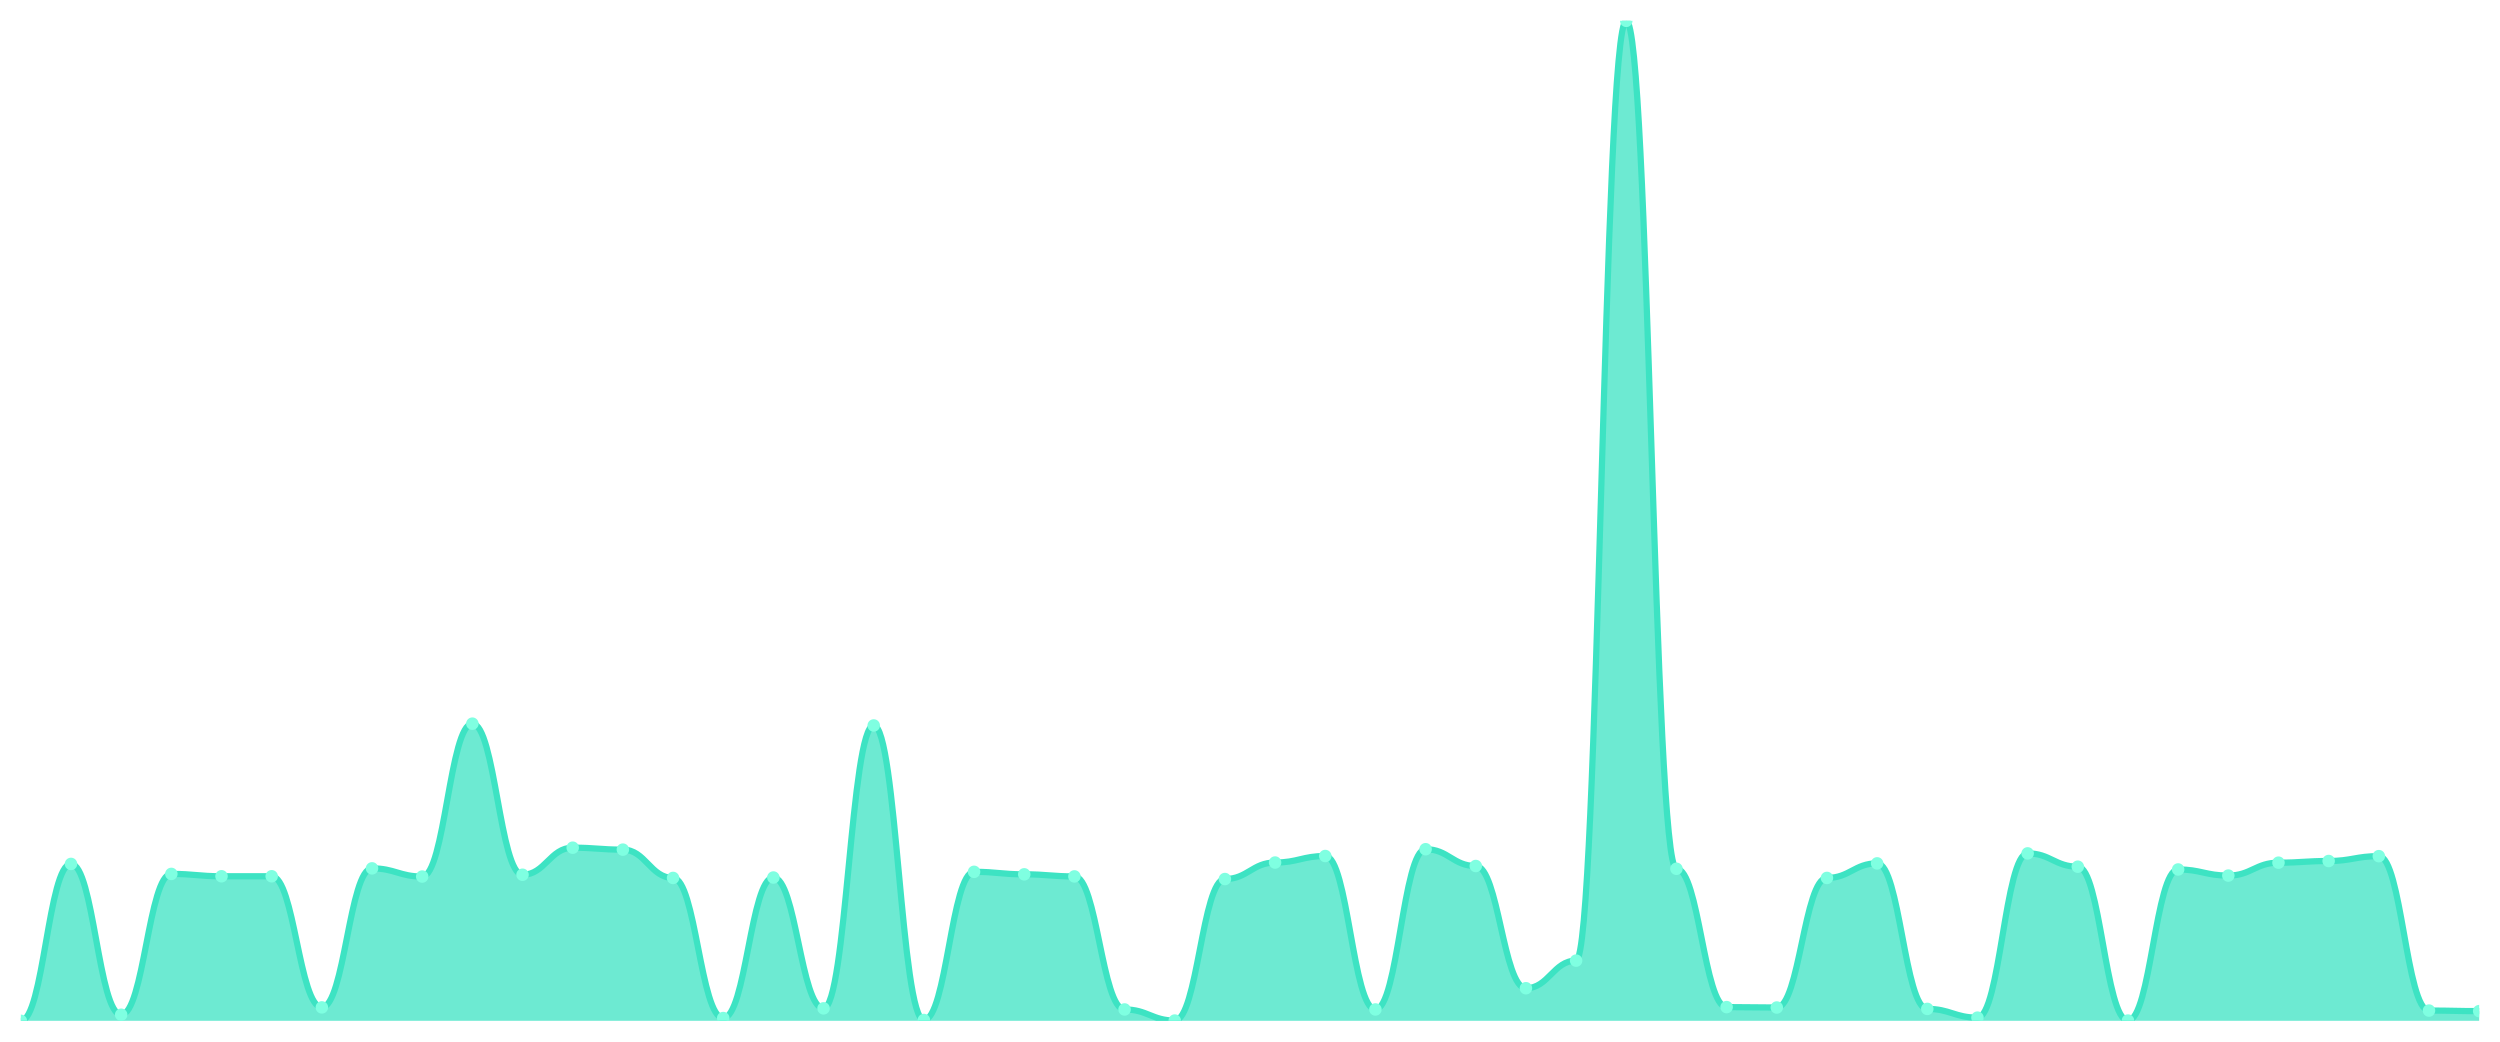
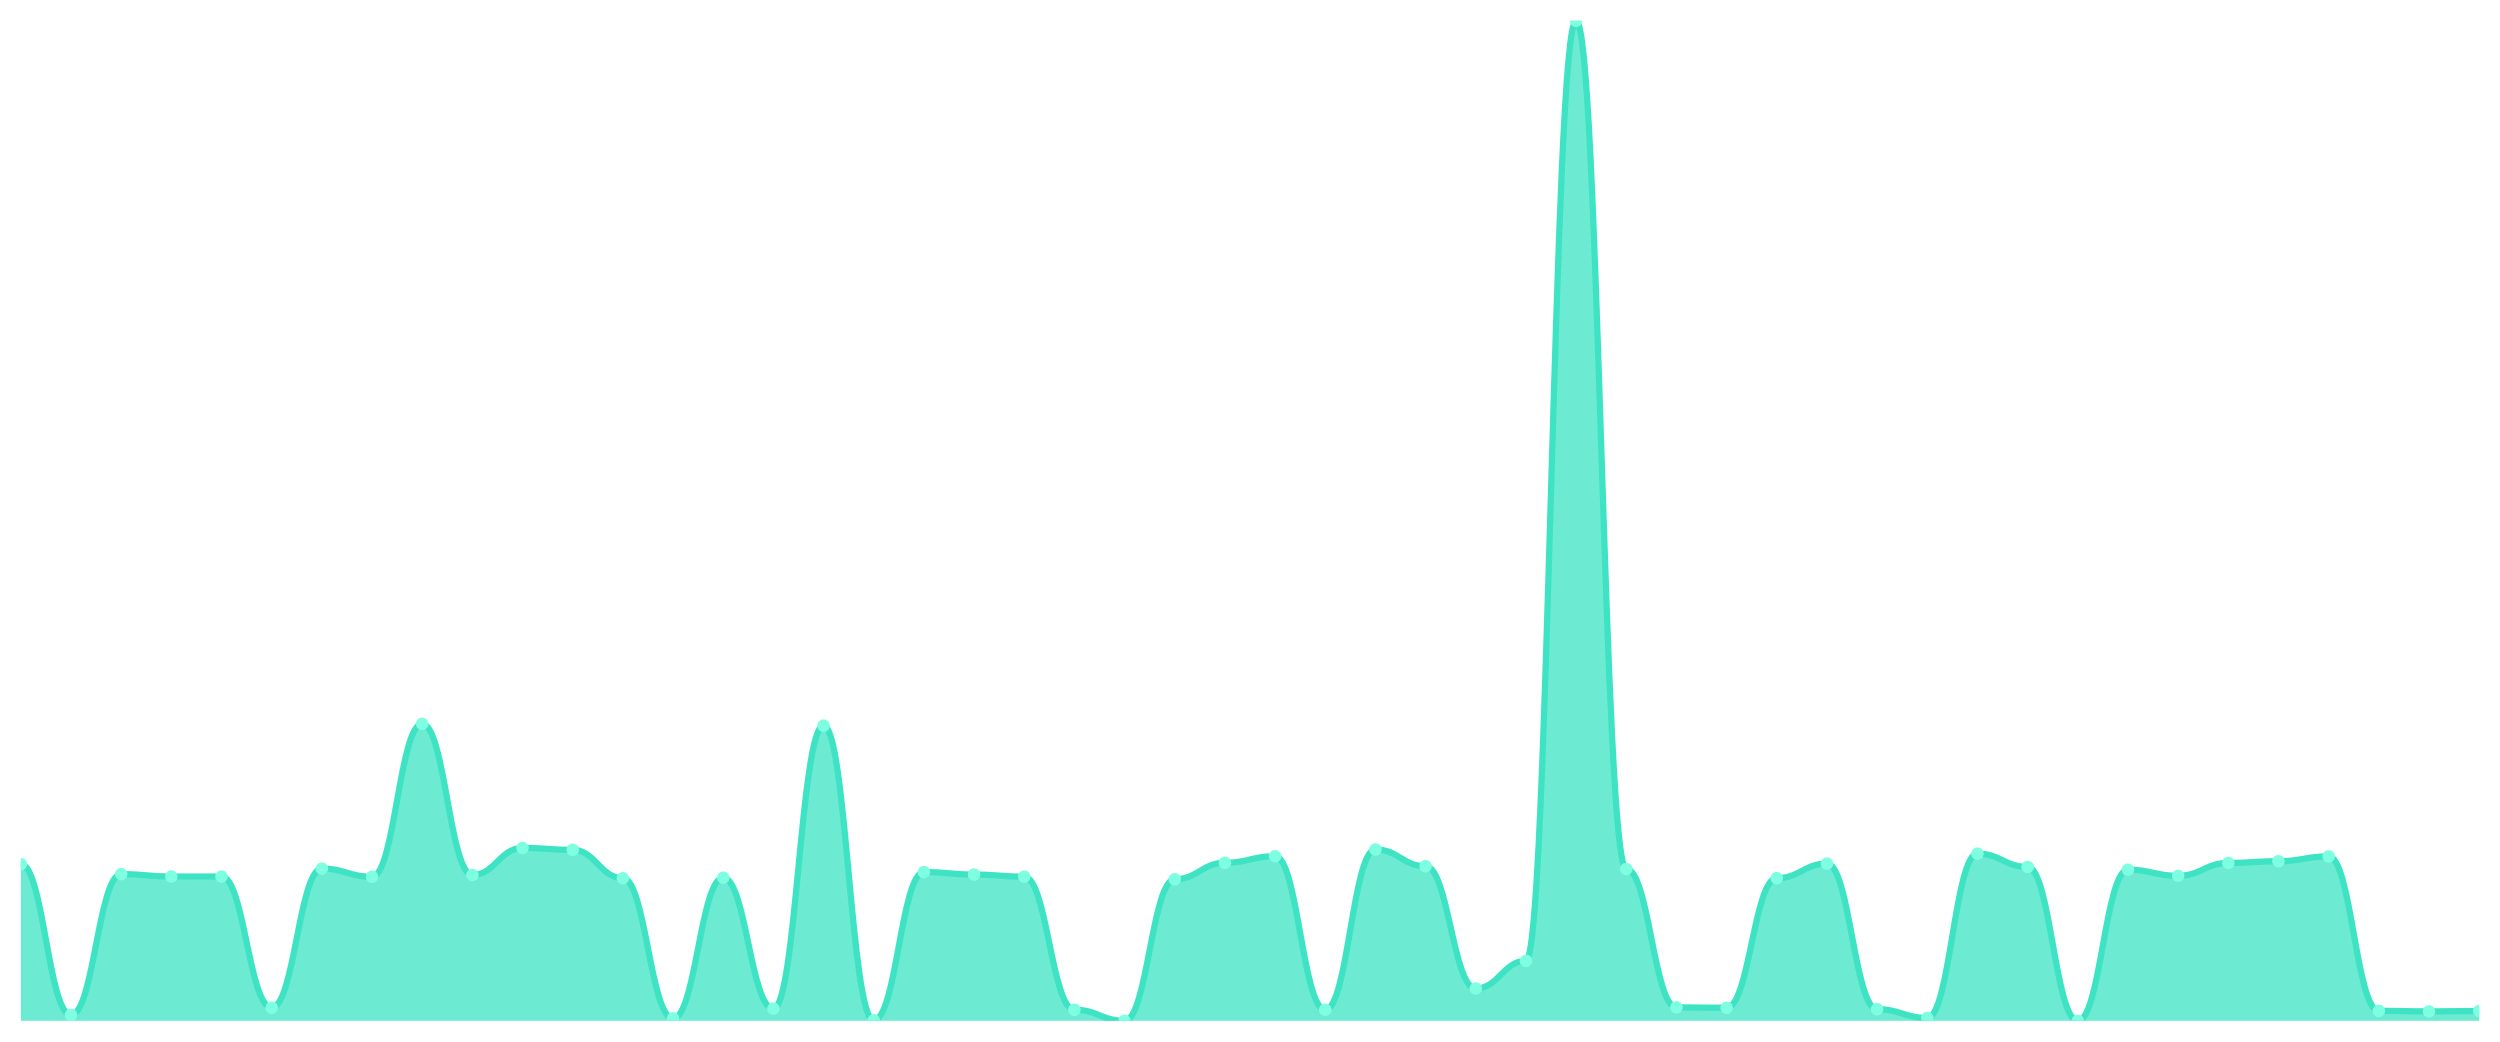
<svg xmlns="http://www.w3.org/2000/svg" viewBox="0 0 1200 500" width="1200" height="500">
  <defs>
    <clipPath id="c">
      <rect x="10" y="10" width="1180" height="480" />
    </clipPath>
  </defs>
  <rect width="1200" height="500" fill="none" />
  <g clip-path="url(#c)">
-     <path d="M 10,490 L 10,490 C 20.837,490 23.245,414.684 34.082,414.684 C 44.918,414.684 47.327,487.07 58.163,487.07 C 69,487.07 71.408,419.478 82.245,419.478 C 93.082,419.478 95.49,420.61 106.327,420.61 C 117.163,420.61 119.571,420.61 130.408,420.61 C 141.245,420.61 143.653,483.541 154.49,483.541 C 165.327,483.541 167.735,416.815 178.571,416.815 C 189.408,416.815 191.816,420.744 202.653,420.744 C 213.49,420.744 215.898,347.358 226.735,347.358 C 237.571,347.358 239.98,419.878 250.816,419.878 C 261.653,419.878 264.061,406.892 274.898,406.892 C 285.735,406.892 288.143,407.825 298.98,407.825 C 309.816,407.825 312.224,421.41 323.061,421.41 C 333.898,421.41 336.306,488.668 347.143,488.668 C 357.98,488.668 360.388,421.21 371.224,421.21 C 382.061,421.21 384.469,484.007 395.306,484.007 C 406.143,484.007 408.551,348.224 419.388,348.224 C 430.224,348.224 432.633,489.6 443.469,489.6 C 454.306,489.6 456.714,418.479 467.551,418.479 C 478.388,418.479 480.796,419.678 491.633,419.678 C 502.469,419.678 504.878,420.677 515.714,420.677 C 526.551,420.677 528.959,484.539 539.796,484.539 C 550.633,484.539 553.041,489.867 563.878,489.867 C 574.714,489.867 577.122,421.942 587.959,421.942 C 598.796,421.942 601.204,414.018 612.041,414.018 C 622.878,414.018 625.286,410.888 636.122,410.888 C 646.959,410.888 649.367,484.539 660.204,484.539 C 671.041,484.539 673.449,407.625 684.286,407.625 C 695.122,407.625 697.531,415.683 708.367,415.683 C 719.204,415.683 721.612,474.351 732.449,474.351 C 743.286,474.351 745.694,461.099 756.531,461.099 C 767.367,461.099 769.776,10 780.612,10 C 791.449,10 793.857,417.014 804.694,417.014 C 815.531,417.014 817.939,483.407 828.776,483.407 C 839.612,483.407 842.02,483.607 852.857,483.607 C 863.694,483.607 866.102,421.41 876.939,421.41 C 887.776,421.41 890.184,414.417 901.02,414.417 C 911.857,414.417 914.265,484.273 925.102,484.273 C 935.939,484.273 938.347,488.468 949.184,488.468 C 960.02,488.468 962.429,409.623 973.265,409.623 C 984.102,409.623 986.51,416.016 997.347,416.016 C 1008.184,416.016 1010.592,489.867 1021.429,489.867 C 1032.265,489.867 1034.673,417.347 1045.51,417.347 C 1056.347,417.347 1058.755,420.277 1069.592,420.277 C 1080.429,420.277 1082.837,414.084 1093.673,414.084 C 1104.51,414.084 1106.918,413.285 1117.755,413.285 C 1128.592,413.285 1131,410.954 1141.837,410.954 C 1152.673,410.954 1155.082,485.072 1165.918,485.072 C 1176.755,485.072 1179.163,485.339 1190,485.339 L 1190,490 Z" fill="rgba(61,227,195,0.75)" />
-     <path d="M 10,490 C 20.837,490 23.245,414.684 34.082,414.684 C 44.918,414.684 47.327,487.07 58.163,487.07 C 69,487.07 71.408,419.478 82.245,419.478 C 93.082,419.478 95.49,420.61 106.327,420.61 C 117.163,420.61 119.571,420.61 130.408,420.61 C 141.245,420.61 143.653,483.541 154.49,483.541 C 165.327,483.541 167.735,416.815 178.571,416.815 C 189.408,416.815 191.816,420.744 202.653,420.744 C 213.49,420.744 215.898,347.358 226.735,347.358 C 237.571,347.358 239.98,419.878 250.816,419.878 C 261.653,419.878 264.061,406.892 274.898,406.892 C 285.735,406.892 288.143,407.825 298.98,407.825 C 309.816,407.825 312.224,421.41 323.061,421.41 C 333.898,421.41 336.306,488.668 347.143,488.668 C 357.98,488.668 360.388,421.21 371.224,421.21 C 382.061,421.21 384.469,484.007 395.306,484.007 C 406.143,484.007 408.551,348.224 419.388,348.224 C 430.224,348.224 432.633,489.6 443.469,489.6 C 454.306,489.6 456.714,418.479 467.551,418.479 C 478.388,418.479 480.796,419.678 491.633,419.678 C 502.469,419.678 504.878,420.677 515.714,420.677 C 526.551,420.677 528.959,484.539 539.796,484.539 C 550.633,484.539 553.041,489.867 563.878,489.867 C 574.714,489.867 577.122,421.942 587.959,421.942 C 598.796,421.942 601.204,414.018 612.041,414.018 C 622.878,414.018 625.286,410.888 636.122,410.888 C 646.959,410.888 649.367,484.539 660.204,484.539 C 671.041,484.539 673.449,407.625 684.286,407.625 C 695.122,407.625 697.531,415.683 708.367,415.683 C 719.204,415.683 721.612,474.351 732.449,474.351 C 743.286,474.351 745.694,461.099 756.531,461.099 C 767.367,461.099 769.776,10 780.612,10 C 791.449,10 793.857,417.014 804.694,417.014 C 815.531,417.014 817.939,483.407 828.776,483.407 C 839.612,483.407 842.02,483.607 852.857,483.607 C 863.694,483.607 866.102,421.41 876.939,421.41 C 887.776,421.41 890.184,414.417 901.02,414.417 C 911.857,414.417 914.265,484.273 925.102,484.273 C 935.939,484.273 938.347,488.468 949.184,488.468 C 960.02,488.468 962.429,409.623 973.265,409.623 C 984.102,409.623 986.51,416.016 997.347,416.016 C 1008.184,416.016 1010.592,489.867 1021.429,489.867 C 1032.265,489.867 1034.673,417.347 1045.51,417.347 C 1056.347,417.347 1058.755,420.277 1069.592,420.277 C 1080.429,420.277 1082.837,414.084 1093.673,414.084 C 1104.51,414.084 1106.918,413.285 1117.755,413.285 C 1128.592,413.285 1131,410.954 1141.837,410.954 C 1152.673,410.954 1155.082,485.072 1165.918,485.072 C 1176.755,485.072 1179.163,485.339 1190,485.339" fill="none" stroke="#3de3c3" stroke-width="3" stroke-linecap="round" stroke-linejoin="round" />
-     <circle cx="10" cy="490" r="3" fill="#7fffe1" />
-     <circle cx="34.082" cy="414.684" r="3" fill="#7fffe1" />
-     <circle cx="58.163" cy="487.07" r="3" fill="#7fffe1" />
-     <circle cx="82.245" cy="419.478" r="3" fill="#7fffe1" />
-     <circle cx="106.327" cy="420.61" r="3" fill="#7fffe1" />
-     <circle cx="130.408" cy="420.61" r="3" fill="#7fffe1" />
-     <circle cx="154.49" cy="483.541" r="3" fill="#7fffe1" />
-     <circle cx="178.571" cy="416.815" r="3" fill="#7fffe1" />
-     <circle cx="202.653" cy="420.744" r="3" fill="#7fffe1" />
-     <circle cx="226.735" cy="347.358" r="3" fill="#7fffe1" />
-     <circle cx="250.816" cy="419.878" r="3" fill="#7fffe1" />
-     <circle cx="274.898" cy="406.892" r="3" fill="#7fffe1" />
-     <circle cx="298.98" cy="407.825" r="3" fill="#7fffe1" />
-     <circle cx="323.061" cy="421.41" r="3" fill="#7fffe1" />
-     <circle cx="347.143" cy="488.668" r="3" fill="#7fffe1" />
-     <circle cx="371.224" cy="421.21" r="3" fill="#7fffe1" />
-     <circle cx="395.306" cy="484.007" r="3" fill="#7fffe1" />
-     <circle cx="419.388" cy="348.224" r="3" fill="#7fffe1" />
-     <circle cx="443.469" cy="489.6" r="3" fill="#7fffe1" />
-     <circle cx="467.551" cy="418.479" r="3" fill="#7fffe1" />
-     <circle cx="491.633" cy="419.678" r="3" fill="#7fffe1" />
-     <circle cx="515.714" cy="420.677" r="3" fill="#7fffe1" />
-     <circle cx="539.796" cy="484.539" r="3" fill="#7fffe1" />
-     <circle cx="563.878" cy="489.867" r="3" fill="#7fffe1" />
-     <circle cx="587.959" cy="421.942" r="3" fill="#7fffe1" />
-     <circle cx="612.041" cy="414.018" r="3" fill="#7fffe1" />
-     <circle cx="636.122" cy="410.888" r="3" fill="#7fffe1" />
-     <circle cx="660.204" cy="484.539" r="3" fill="#7fffe1" />
-     <circle cx="684.286" cy="407.625" r="3" fill="#7fffe1" />
-     <circle cx="708.367" cy="415.683" r="3" fill="#7fffe1" />
-     <circle cx="732.449" cy="474.351" r="3" fill="#7fffe1" />
-     <circle cx="756.531" cy="461.099" r="3" fill="#7fffe1" />
-     <circle cx="780.612" cy="10" r="3" fill="#7fffe1" />
-     <circle cx="804.694" cy="417.014" r="3" fill="#7fffe1" />
-     <circle cx="828.776" cy="483.407" r="3" fill="#7fffe1" />
-     <circle cx="852.857" cy="483.607" r="3" fill="#7fffe1" />
-     <circle cx="876.939" cy="421.41" r="3" fill="#7fffe1" />
-     <circle cx="901.02" cy="414.417" r="3" fill="#7fffe1" />
-     <circle cx="925.102" cy="484.273" r="3" fill="#7fffe1" />
-     <circle cx="949.184" cy="488.468" r="3" fill="#7fffe1" />
-     <circle cx="973.265" cy="409.623" r="3" fill="#7fffe1" />
-     <circle cx="997.347" cy="416.016" r="3" fill="#7fffe1" />
-     <circle cx="1021.429" cy="489.867" r="3" fill="#7fffe1" />
-     <circle cx="1045.51" cy="417.347" r="3" fill="#7fffe1" />
-     <circle cx="1069.592" cy="420.277" r="3" fill="#7fffe1" />
-     <circle cx="1093.673" cy="414.084" r="3" fill="#7fffe1" />
-     <circle cx="1117.755" cy="413.285" r="3" fill="#7fffe1" />
-     <circle cx="1141.837" cy="410.954" r="3" fill="#7fffe1" />
-     <circle cx="1165.918" cy="485.072" r="3" fill="#7fffe1" />
-     <circle cx="1190" cy="485.339" r="3" fill="#7fffe1" />
+     <path d="M 10,490 L 10,414.796 C 20.837,414.796 23.245,487.202 34.082,487.202 C 44.918,487.202 47.327,419.592 58.163,419.592 C 69,419.592 71.408,420.724 82.245,420.724 C 93.082,420.724 95.49,420.724 106.327,420.724 C 117.163,420.724 119.571,483.672 130.408,483.672 C 141.245,483.672 143.653,416.928 154.49,416.928 C 165.327,416.928 167.735,420.858 178.571,420.858 C 189.408,420.858 191.816,347.452 202.653,347.452 C 213.49,347.452 215.898,419.992 226.735,419.992 C 237.571,419.992 239.98,407.002 250.816,407.002 C 261.653,407.002 264.061,407.935 274.898,407.935 C 285.735,407.935 288.143,421.524 298.98,421.524 C 309.816,421.524 312.224,488.801 323.061,488.801 C 333.898,488.801 336.306,421.324 347.143,421.324 C 357.98,421.324 360.388,484.138 371.224,484.138 C 382.061,484.138 384.469,348.318 395.306,348.318 C 406.143,348.318 408.551,489.734 419.388,489.734 C 430.224,489.734 432.633,418.593 443.469,418.593 C 454.306,418.593 456.714,419.792 467.551,419.792 C 478.388,419.792 480.796,420.791 491.633,420.791 C 502.469,420.791 504.878,484.671 515.714,484.671 C 526.551,484.671 528.959,490 539.796,490 C 550.633,490 553.041,422.057 563.878,422.057 C 574.714,422.057 577.122,414.13 587.959,414.13 C 598.796,414.13 601.204,410.999 612.041,410.999 C 622.878,410.999 625.286,484.671 636.122,484.671 C 646.959,484.671 649.367,407.735 660.204,407.735 C 671.041,407.735 673.449,415.795 684.286,415.795 C 695.122,415.795 697.531,474.48 708.367,474.48 C 719.204,474.48 721.612,461.224 732.449,461.224 C 743.286,461.224 745.694,10 756.531,10 C 767.367,10 769.776,417.127 780.612,417.127 C 791.449,417.127 793.857,483.539 804.694,483.539 C 815.531,483.539 817.939,483.739 828.776,483.739 C 839.612,483.739 842.02,421.524 852.857,421.524 C 863.694,421.524 866.102,414.53 876.939,414.53 C 887.776,414.53 890.184,484.405 901.02,484.405 C 911.857,484.405 914.265,488.601 925.102,488.601 C 935.939,488.601 938.347,409.734 949.184,409.734 C 960.02,409.734 962.429,416.128 973.265,416.128 C 984.102,416.128 986.51,490 997.347,490 C 1008.184,490 1010.592,417.46 1021.429,417.46 C 1032.265,417.46 1034.673,420.391 1045.51,420.391 C 1056.347,420.391 1058.755,414.197 1069.592,414.197 C 1080.429,414.197 1082.837,413.397 1093.673,413.397 C 1104.51,413.397 1106.918,411.066 1117.755,411.066 C 1128.592,411.066 1131,485.204 1141.837,485.204 C 1152.673,485.204 1155.082,485.47 1165.918,485.47 C 1176.755,485.47 1179.163,485.271 1190,485.271 L 1190,490 Z" fill="rgba(61,227,195,0.75)" />
+     <path d="M 10,414.796 C 20.837,414.796 23.245,487.202 34.082,487.202 C 44.918,487.202 47.327,419.592 58.163,419.592 C 69,419.592 71.408,420.724 82.245,420.724 C 93.082,420.724 95.49,420.724 106.327,420.724 C 117.163,420.724 119.571,483.672 130.408,483.672 C 141.245,483.672 143.653,416.928 154.49,416.928 C 165.327,416.928 167.735,420.858 178.571,420.858 C 189.408,420.858 191.816,347.452 202.653,347.452 C 213.49,347.452 215.898,419.992 226.735,419.992 C 237.571,419.992 239.98,407.002 250.816,407.002 C 261.653,407.002 264.061,407.935 274.898,407.935 C 285.735,407.935 288.143,421.524 298.98,421.524 C 309.816,421.524 312.224,488.801 323.061,488.801 C 333.898,488.801 336.306,421.324 347.143,421.324 C 357.98,421.324 360.388,484.138 371.224,484.138 C 382.061,484.138 384.469,348.318 395.306,348.318 C 406.143,348.318 408.551,489.734 419.388,489.734 C 430.224,489.734 432.633,418.593 443.469,418.593 C 454.306,418.593 456.714,419.792 467.551,419.792 C 478.388,419.792 480.796,420.791 491.633,420.791 C 502.469,420.791 504.878,484.671 515.714,484.671 C 526.551,484.671 528.959,490 539.796,490 C 550.633,490 553.041,422.057 563.878,422.057 C 574.714,422.057 577.122,414.13 587.959,414.13 C 598.796,414.13 601.204,410.999 612.041,410.999 C 622.878,410.999 625.286,484.671 636.122,484.671 C 646.959,484.671 649.367,407.735 660.204,407.735 C 671.041,407.735 673.449,415.795 684.286,415.795 C 695.122,415.795 697.531,474.48 708.367,474.48 C 719.204,474.48 721.612,461.224 732.449,461.224 C 743.286,461.224 745.694,10 756.531,10 C 767.367,10 769.776,417.127 780.612,417.127 C 791.449,417.127 793.857,483.539 804.694,483.539 C 815.531,483.539 817.939,483.739 828.776,483.739 C 839.612,483.739 842.02,421.524 852.857,421.524 C 863.694,421.524 866.102,414.53 876.939,414.53 C 887.776,414.53 890.184,484.405 901.02,484.405 C 911.857,484.405 914.265,488.601 925.102,488.601 C 935.939,488.601 938.347,409.734 949.184,409.734 C 960.02,409.734 962.429,416.128 973.265,416.128 C 984.102,416.128 986.51,490 997.347,490 C 1008.184,490 1010.592,417.46 1021.429,417.46 C 1032.265,417.46 1034.673,420.391 1045.51,420.391 C 1056.347,420.391 1058.755,414.197 1069.592,414.197 C 1080.429,414.197 1082.837,413.397 1093.673,413.397 C 1104.51,413.397 1106.918,411.066 1117.755,411.066 C 1128.592,411.066 1131,485.204 1141.837,485.204 C 1152.673,485.204 1155.082,485.47 1165.918,485.47 C 1176.755,485.47 1179.163,485.271 1190,485.271" fill="none" stroke="#3de3c3" stroke-width="3" stroke-linecap="round" stroke-linejoin="round" />
+     <circle cx="10" cy="414.796" r="3" fill="#7fffe1" />
+     <circle cx="34.082" cy="487.202" r="3" fill="#7fffe1" />
+     <circle cx="58.163" cy="419.592" r="3" fill="#7fffe1" />
+     <circle cx="82.245" cy="420.724" r="3" fill="#7fffe1" />
+     <circle cx="106.327" cy="420.724" r="3" fill="#7fffe1" />
+     <circle cx="130.408" cy="483.672" r="3" fill="#7fffe1" />
+     <circle cx="154.49" cy="416.928" r="3" fill="#7fffe1" />
+     <circle cx="178.571" cy="420.858" r="3" fill="#7fffe1" />
+     <circle cx="202.653" cy="347.452" r="3" fill="#7fffe1" />
+     <circle cx="226.735" cy="419.992" r="3" fill="#7fffe1" />
+     <circle cx="250.816" cy="407.002" r="3" fill="#7fffe1" />
+     <circle cx="274.898" cy="407.935" r="3" fill="#7fffe1" />
+     <circle cx="298.98" cy="421.524" r="3" fill="#7fffe1" />
+     <circle cx="323.061" cy="488.801" r="3" fill="#7fffe1" />
+     <circle cx="347.143" cy="421.324" r="3" fill="#7fffe1" />
+     <circle cx="371.224" cy="484.138" r="3" fill="#7fffe1" />
+     <circle cx="395.306" cy="348.318" r="3" fill="#7fffe1" />
+     <circle cx="419.388" cy="489.734" r="3" fill="#7fffe1" />
+     <circle cx="443.469" cy="418.593" r="3" fill="#7fffe1" />
+     <circle cx="467.551" cy="419.792" r="3" fill="#7fffe1" />
+     <circle cx="491.633" cy="420.791" r="3" fill="#7fffe1" />
+     <circle cx="515.714" cy="484.671" r="3" fill="#7fffe1" />
+     <circle cx="539.796" cy="490" r="3" fill="#7fffe1" />
+     <circle cx="563.878" cy="422.057" r="3" fill="#7fffe1" />
+     <circle cx="587.959" cy="414.13" r="3" fill="#7fffe1" />
+     <circle cx="612.041" cy="410.999" r="3" fill="#7fffe1" />
+     <circle cx="636.122" cy="484.671" r="3" fill="#7fffe1" />
+     <circle cx="660.204" cy="407.735" r="3" fill="#7fffe1" />
+     <circle cx="684.286" cy="415.795" r="3" fill="#7fffe1" />
+     <circle cx="708.367" cy="474.48" r="3" fill="#7fffe1" />
+     <circle cx="732.449" cy="461.224" r="3" fill="#7fffe1" />
+     <circle cx="756.531" cy="10" r="3" fill="#7fffe1" />
+     <circle cx="780.612" cy="417.127" r="3" fill="#7fffe1" />
+     <circle cx="804.694" cy="483.539" r="3" fill="#7fffe1" />
+     <circle cx="828.776" cy="483.739" r="3" fill="#7fffe1" />
+     <circle cx="852.857" cy="421.524" r="3" fill="#7fffe1" />
+     <circle cx="876.939" cy="414.53" r="3" fill="#7fffe1" />
+     <circle cx="901.02" cy="484.405" r="3" fill="#7fffe1" />
+     <circle cx="925.102" cy="488.601" r="3" fill="#7fffe1" />
+     <circle cx="949.184" cy="409.734" r="3" fill="#7fffe1" />
+     <circle cx="973.265" cy="416.128" r="3" fill="#7fffe1" />
+     <circle cx="997.347" cy="490" r="3" fill="#7fffe1" />
+     <circle cx="1021.429" cy="417.46" r="3" fill="#7fffe1" />
+     <circle cx="1045.51" cy="420.391" r="3" fill="#7fffe1" />
+     <circle cx="1069.592" cy="414.197" r="3" fill="#7fffe1" />
+     <circle cx="1093.673" cy="413.397" r="3" fill="#7fffe1" />
+     <circle cx="1117.755" cy="411.066" r="3" fill="#7fffe1" />
+     <circle cx="1141.837" cy="485.204" r="3" fill="#7fffe1" />
+     <circle cx="1165.918" cy="485.47" r="3" fill="#7fffe1" />
+     <circle cx="1190" cy="485.271" r="3" fill="#7fffe1" />
  </g>
</svg>
